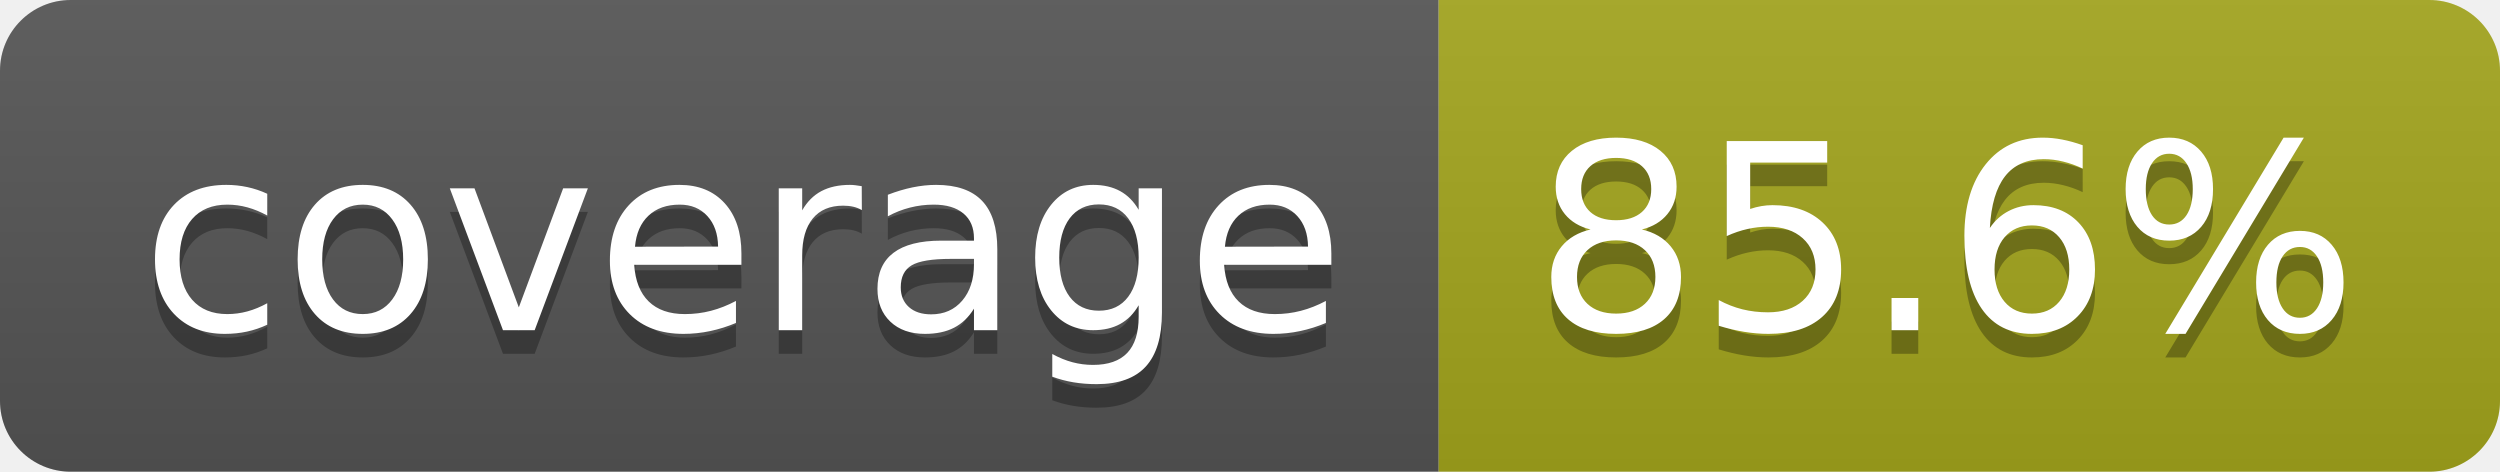
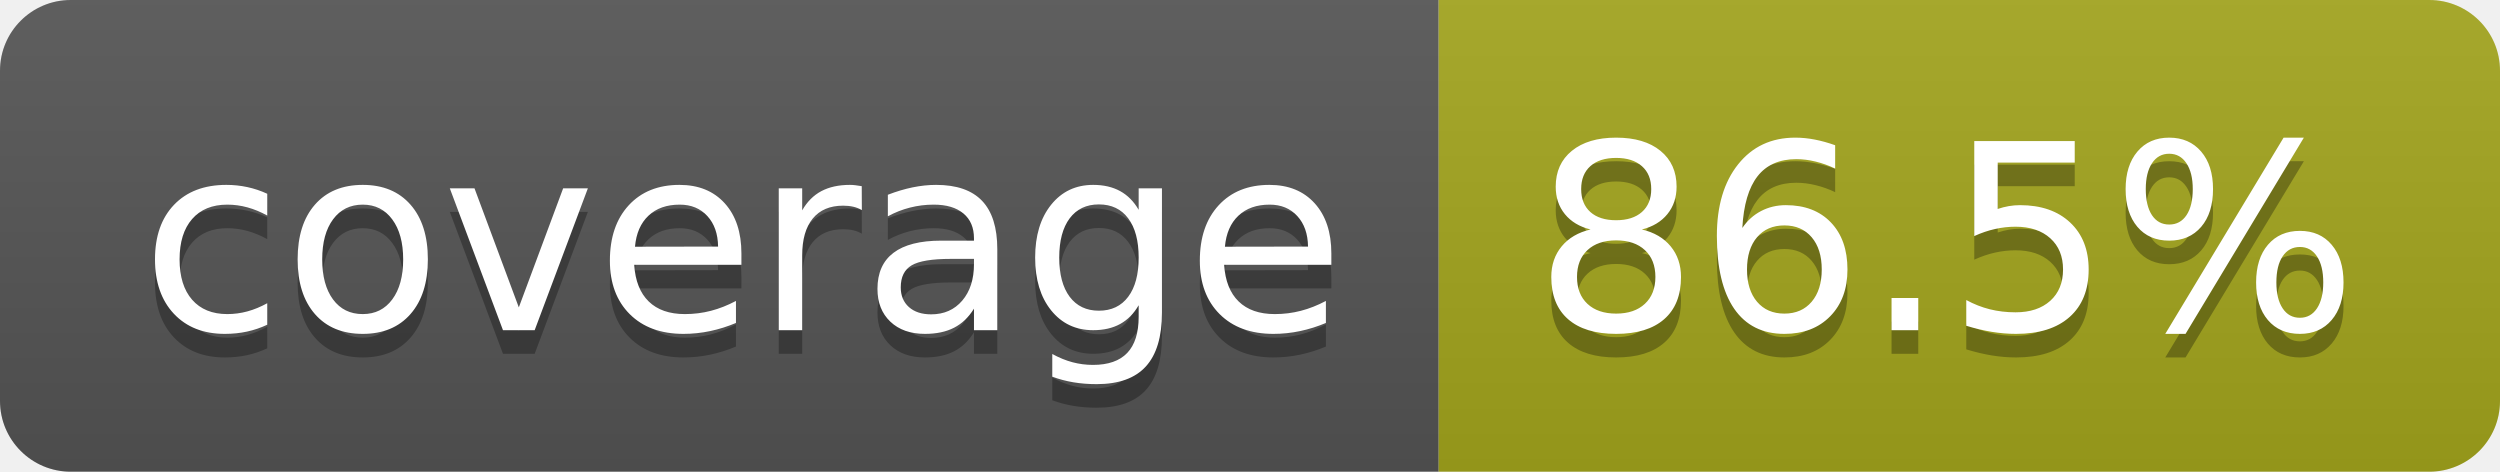
- <svg xmlns="http://www.w3.org/2000/svg" width="106" height="20" role="img" aria-label="coverage: 85.6%">
+ <svg xmlns="http://www.w3.org/2000/svg" width="106" height="20" role="img" aria-label="coverage: 86.5%">
  <linearGradient id="s" x2="0" y2="100%">
    <stop offset="0" stop-color="#bbb" stop-opacity=".1" />
    <stop offset="1" stop-opacity=".1" />
  </linearGradient>
  <clipPath id="r">
    <rect width="106" height="20" rx="3" fill="#fff" />
  </clipPath>
  <g clip-path="url(#r)">
    <rect width="61" height="20" fill="#555" />
    <rect x="61" width="45" height="20" fill="#a4a61d" />
    <rect width="106" height="20" fill="url(#s)" />
  </g>
  <g fill="#fff" text-anchor="middle" font-family="Verdana,Geneva,DejaVu Sans,sans-serif" text-rendering="geometricPrecision" font-size="110">
    <text aria-hidden="true" x="315" y="150" fill="#010101" fill-opacity=".3" transform="scale(.1)" textLength="510">coverage</text>
    <text x="315" y="140" transform="scale(.1)" fill="#fff" textLength="510">coverage</text>
-     <text aria-hidden="true" x="825" y="150" fill="#010101" fill-opacity=".3" transform="scale(.1)" textLength="350">85.6%</text>
-     <text x="825" y="140" transform="scale(.1)" fill="#fff" textLength="350">85.6%</text>
+     <text aria-hidden="true" x="825" y="150" fill="#010101" fill-opacity=".3" transform="scale(.1)" textLength="350">86.5%</text>
+     <text x="825" y="140" transform="scale(.1)" fill="#fff" textLength="350">86.5%</text>
  </g>
</svg>
